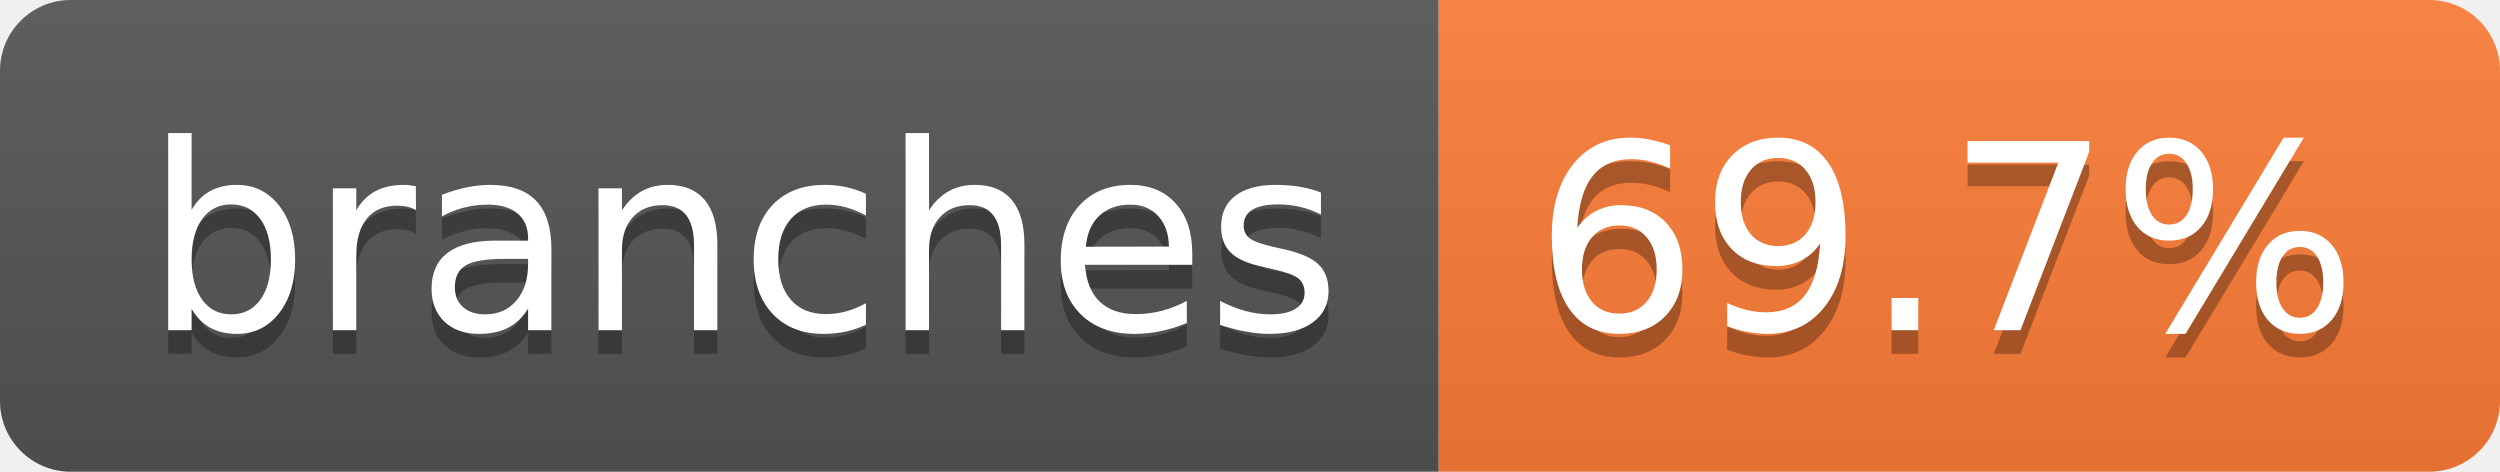
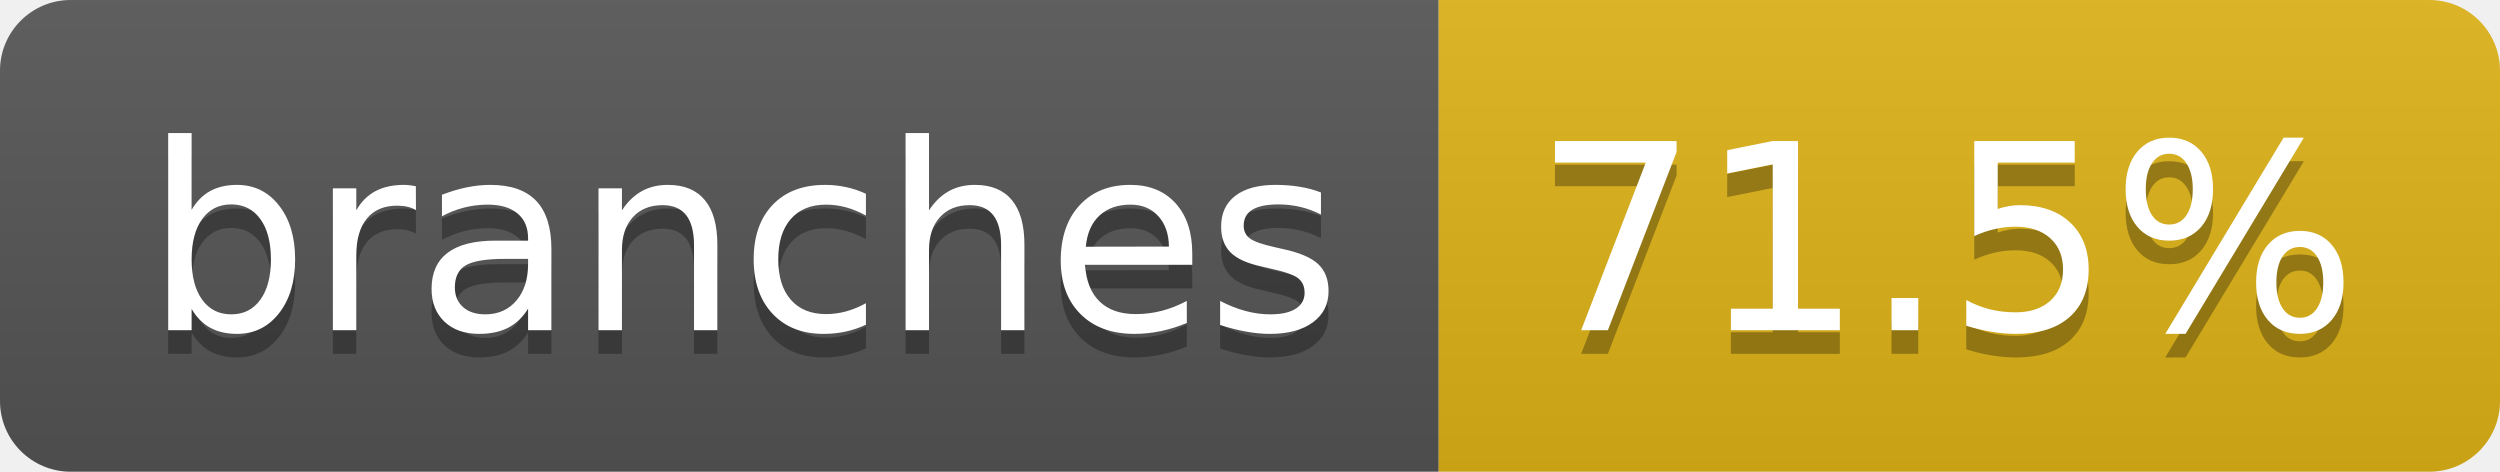
- <svg xmlns="http://www.w3.org/2000/svg" width="106" height="20" role="img" aria-label="branches: 69.7%">
+ <svg xmlns="http://www.w3.org/2000/svg" width="106" height="20" role="img" aria-label="branches: 71.5%">
  <linearGradient id="s" x2="0" y2="100%">
    <stop offset="0" stop-color="#bbb" stop-opacity=".1" />
    <stop offset="1" stop-opacity=".1" />
  </linearGradient>
  <clipPath id="r">
    <rect width="106" height="20" rx="3" fill="#fff" />
  </clipPath>
  <g clip-path="url(#r)">
    <rect width="61" height="20" fill="#555" />
-     <rect x="61" width="45" height="20" fill="#fe7d37" />
+     <rect x="61" width="45" height="20" fill="#dfb317" />
    <rect width="106" height="20" fill="url(#s)" />
  </g>
  <g fill="#fff" text-anchor="middle" font-family="Verdana,Geneva,DejaVu Sans,sans-serif" text-rendering="geometricPrecision" font-size="110">
    <text aria-hidden="true" x="315" y="150" fill="#010101" fill-opacity=".3" transform="scale(.1)" textLength="507">branches</text>
    <text x="315" y="140" transform="scale(.1)" fill="#fff" textLength="507">branches</text>
-     <text aria-hidden="true" x="825" y="150" fill="#010101" fill-opacity=".3" transform="scale(.1)" textLength="350">69.7%</text>
-     <text x="825" y="140" transform="scale(.1)" fill="#fff" textLength="350">69.7%</text>
+     <text aria-hidden="true" x="825" y="150" fill="#010101" fill-opacity=".3" transform="scale(.1)" textLength="350">71.5%</text>
+     <text x="825" y="140" transform="scale(.1)" fill="#fff" textLength="350">71.5%</text>
  </g>
</svg>
